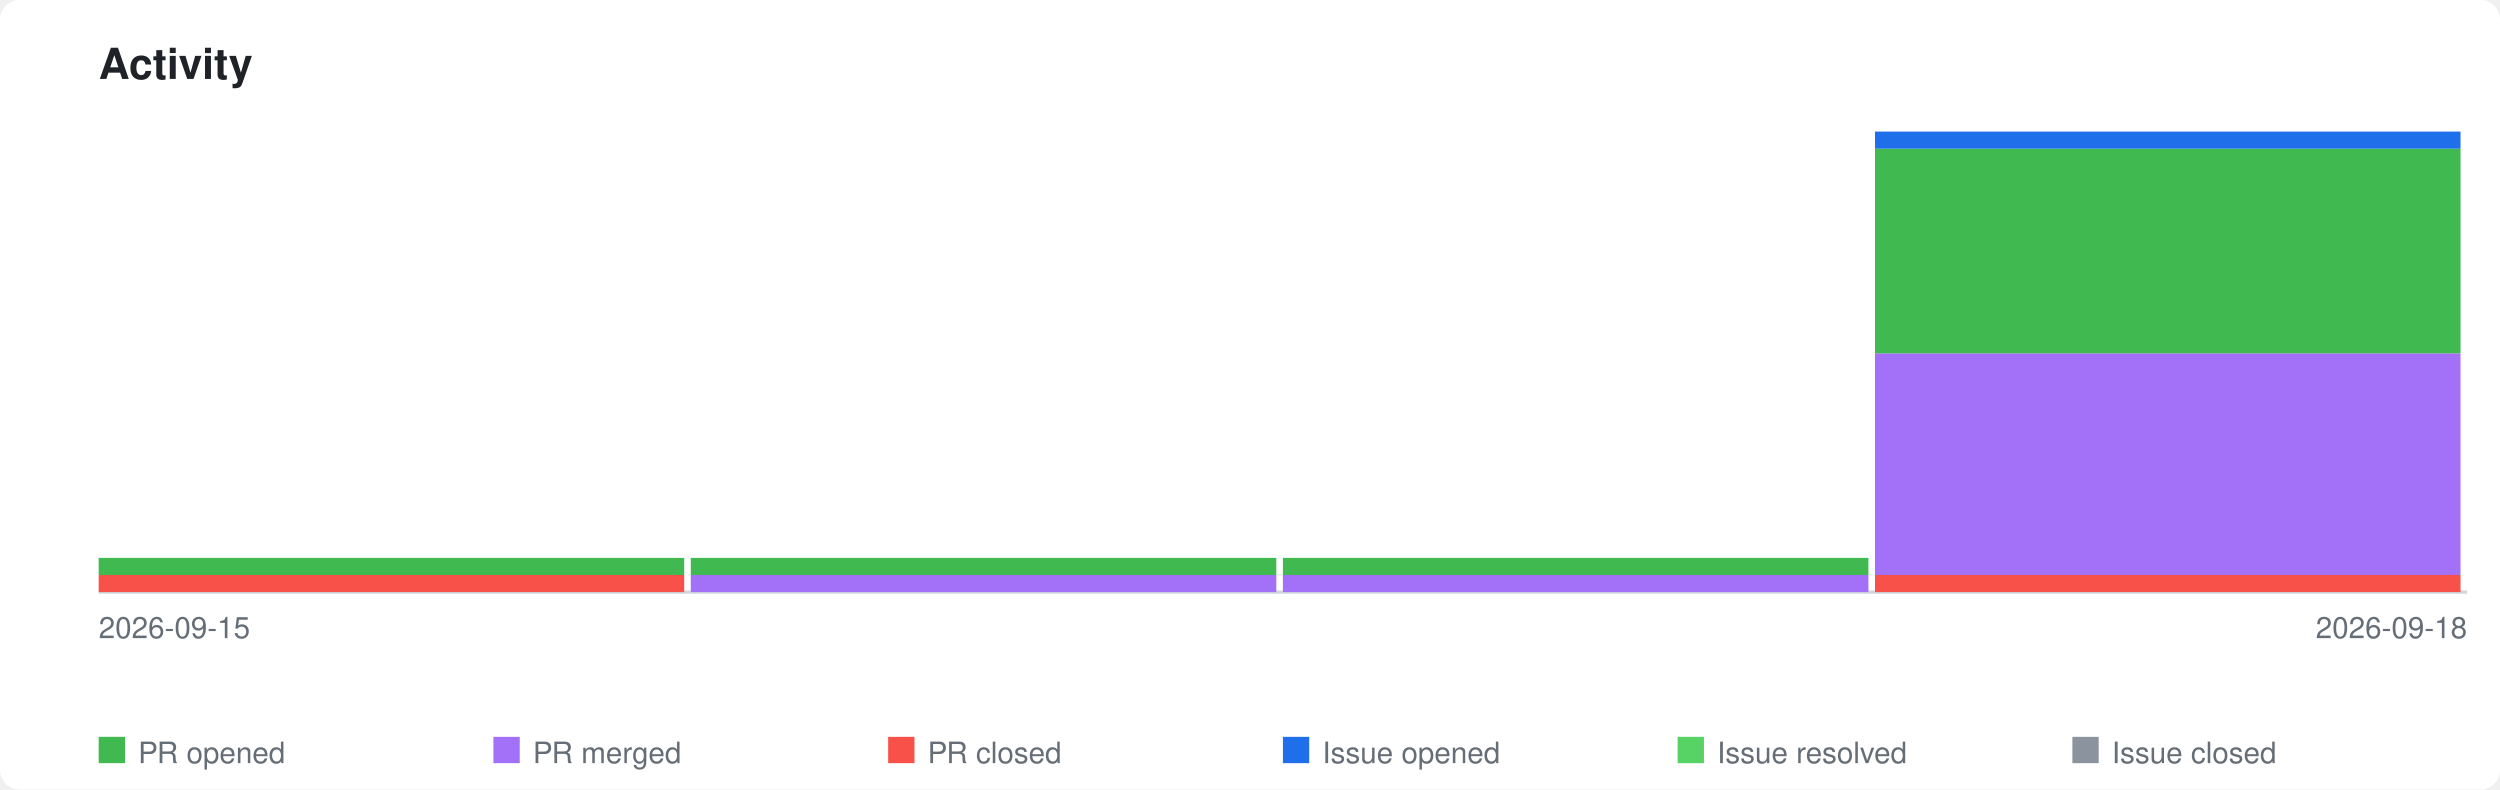
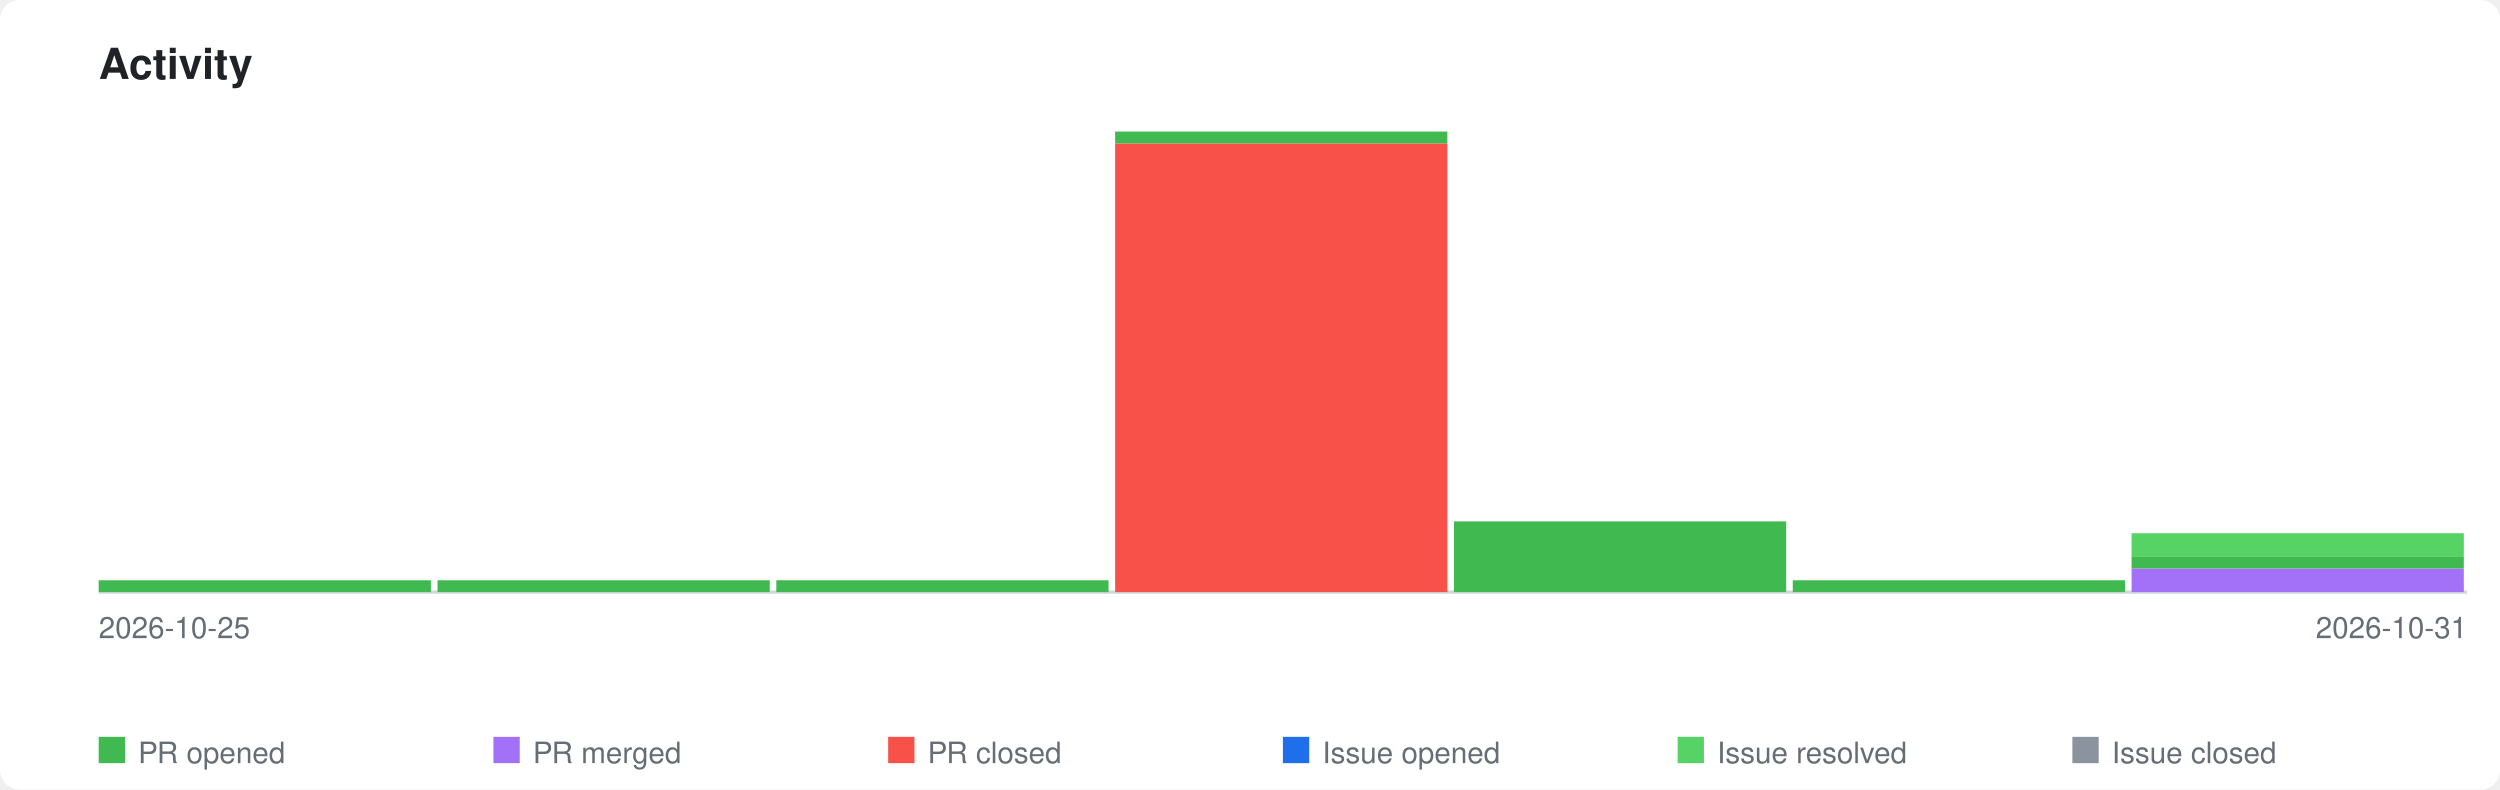
<svg xmlns="http://www.w3.org/2000/svg" xmlns:xlink="http://www.w3.org/1999/xlink" viewBox="0 0 760 240" width="760" height="240">
  <style>
    .page-bg { fill: #ffffff; }
    .title { font-family: -apple-system, BlinkMacSystemFont, 'Segoe UI', Helvetica, Arial, sans-serif; font-size: 13px; font-weight: 600; fill: #1f2328; }
    .axis-label { font-family: -apple-system, BlinkMacSystemFont, 'Segoe UI', Helvetica, Arial, sans-serif; font-size: 9px; fill: #656d76; }
    .legend-label { font-family: -apple-system, BlinkMacSystemFont, 'Segoe UI', Helvetica, Arial, sans-serif; font-size: 9px; fill: #656d76; }
    .axis { stroke: #d0d7de; stroke-width: 1; fill: none; }
    .bar-pr-opened { fill: #3fb950; }
    .bar-pr-merged { fill: #a371f7; }
    .bar-pr-closed { fill: #f85149; }
    .bar-issue-opened { fill: #1f6feb; }
    .bar-issue-resolved { fill: #56d364; }
    .bar-issue-closed { fill: #8b949e; }
    .bar-commit { fill: #d29922; }
    a:hover .day rect { opacity: 0.85; }
    @media (prefers-color-scheme: dark) {
      .page-bg { fill: #0d1117; }
      .title { fill: #e6edf3; }
      .axis-label { fill: #8b949e; }
      .legend-label { fill: #8b949e; }
      .axis { stroke: #30363d; }
    }
  </style>
  <rect class="page-bg" width="760" height="240" rx="6" />
  <text class="title" x="30" y="24">Activity</text>
  <a xlink:href="https://github.com/qte77/gha-arbitrary-repo-timeline">
    <line class="axis" x1="30" y1="180" x2="750" y2="180" />
    <g class="day" transform="translate(30,0)">
-       <rect class="bar-pr-closed" x="0" y="174.8" width="178" height="5.2" />
-       <rect class="bar-pr-opened" x="0" y="169.6" width="178" height="5.2" />
+       <rect class="bar-pr-opened" x="0" y="176.4" width="101" height="3.6" />
    </g>
-     <g class="day" transform="translate(210,0)">
-       <rect class="bar-pr-merged" x="0" y="174.8" width="178" height="5.2" />
-       <rect class="bar-pr-opened" x="0" y="169.6" width="178" height="5.2" />
+     <g class="day" transform="translate(133,0)">
+       <rect class="bar-pr-opened" x="0" y="176.4" width="101" height="3.6" />
    </g>
-     <g class="day" transform="translate(390,0)">
-       <rect class="bar-pr-merged" x="0" y="174.8" width="178" height="5.2" />
-       <rect class="bar-pr-opened" x="0" y="169.6" width="178" height="5.2" />
+     <g class="day" transform="translate(236,0)">
+       <rect class="bar-pr-opened" x="0" y="176.4" width="101" height="3.6" />
    </g>
-     <g class="day" transform="translate(570,0)">
-       <rect class="bar-pr-closed" x="0" y="174.8" width="178" height="5.2" />
-       <rect class="bar-pr-merged" x="0" y="107.4" width="178" height="67.4" />
-       <rect class="bar-pr-opened" x="0" y="45.2" width="178" height="62.2" />
-       <rect class="bar-issue-opened" x="0" y="40.0" width="178" height="5.2" />
+     <g class="day" transform="translate(339,0)">
+       <rect class="bar-pr-closed" x="0" y="43.6" width="101" height="136.4" />
+       <rect class="bar-pr-opened" x="0" y="40.0" width="101" height="3.6" />
+     </g>
+     <g class="day" transform="translate(442,0)">
+       <rect class="bar-pr-opened" x="0" y="158.5" width="101" height="21.5" />
+     </g>
+     <g class="day" transform="translate(545,0)">
+       <rect class="bar-pr-opened" x="0" y="176.4" width="101" height="3.6" />
+     </g>
+     <g class="day" transform="translate(648,0)">
+       <rect class="bar-pr-merged" x="0" y="172.8" width="101" height="7.2" />
+       <rect class="bar-pr-opened" x="0" y="169.2" width="101" height="3.6" />
+       <rect class="bar-issue-resolved" x="0" y="162.1" width="101" height="7.2" />
    </g>
  </a>
-   <text class="axis-label" x="30" y="194">2026-09-15</text>
-   <text class="axis-label" x="750" y="194" text-anchor="end">2026-09-18</text>
+   <text class="axis-label" x="30" y="194">2026-10-25</text>
+   <text class="axis-label" x="750" y="194" text-anchor="end">2026-10-31</text>
  <rect class="bar-pr-opened" x="30" y="224" width="8" height="8" />
  <text class="legend-label" x="42" y="232">PR opened</text>
  <rect class="bar-pr-merged" x="150" y="224" width="8" height="8" />
  <text class="legend-label" x="162" y="232">PR merged</text>
  <rect class="bar-pr-closed" x="270" y="224" width="8" height="8" />
  <text class="legend-label" x="282" y="232">PR closed</text>
  <rect class="bar-issue-opened" x="390" y="224" width="8" height="8" />
  <text class="legend-label" x="402" y="232">Issue opened</text>
  <rect class="bar-issue-resolved" x="510" y="224" width="8" height="8" />
  <text class="legend-label" x="522" y="232">Issue resolved</text>
  <rect class="bar-issue-closed" x="630" y="224" width="8" height="8" />
  <text class="legend-label" x="642" y="232">Issue closed</text>
</svg>
